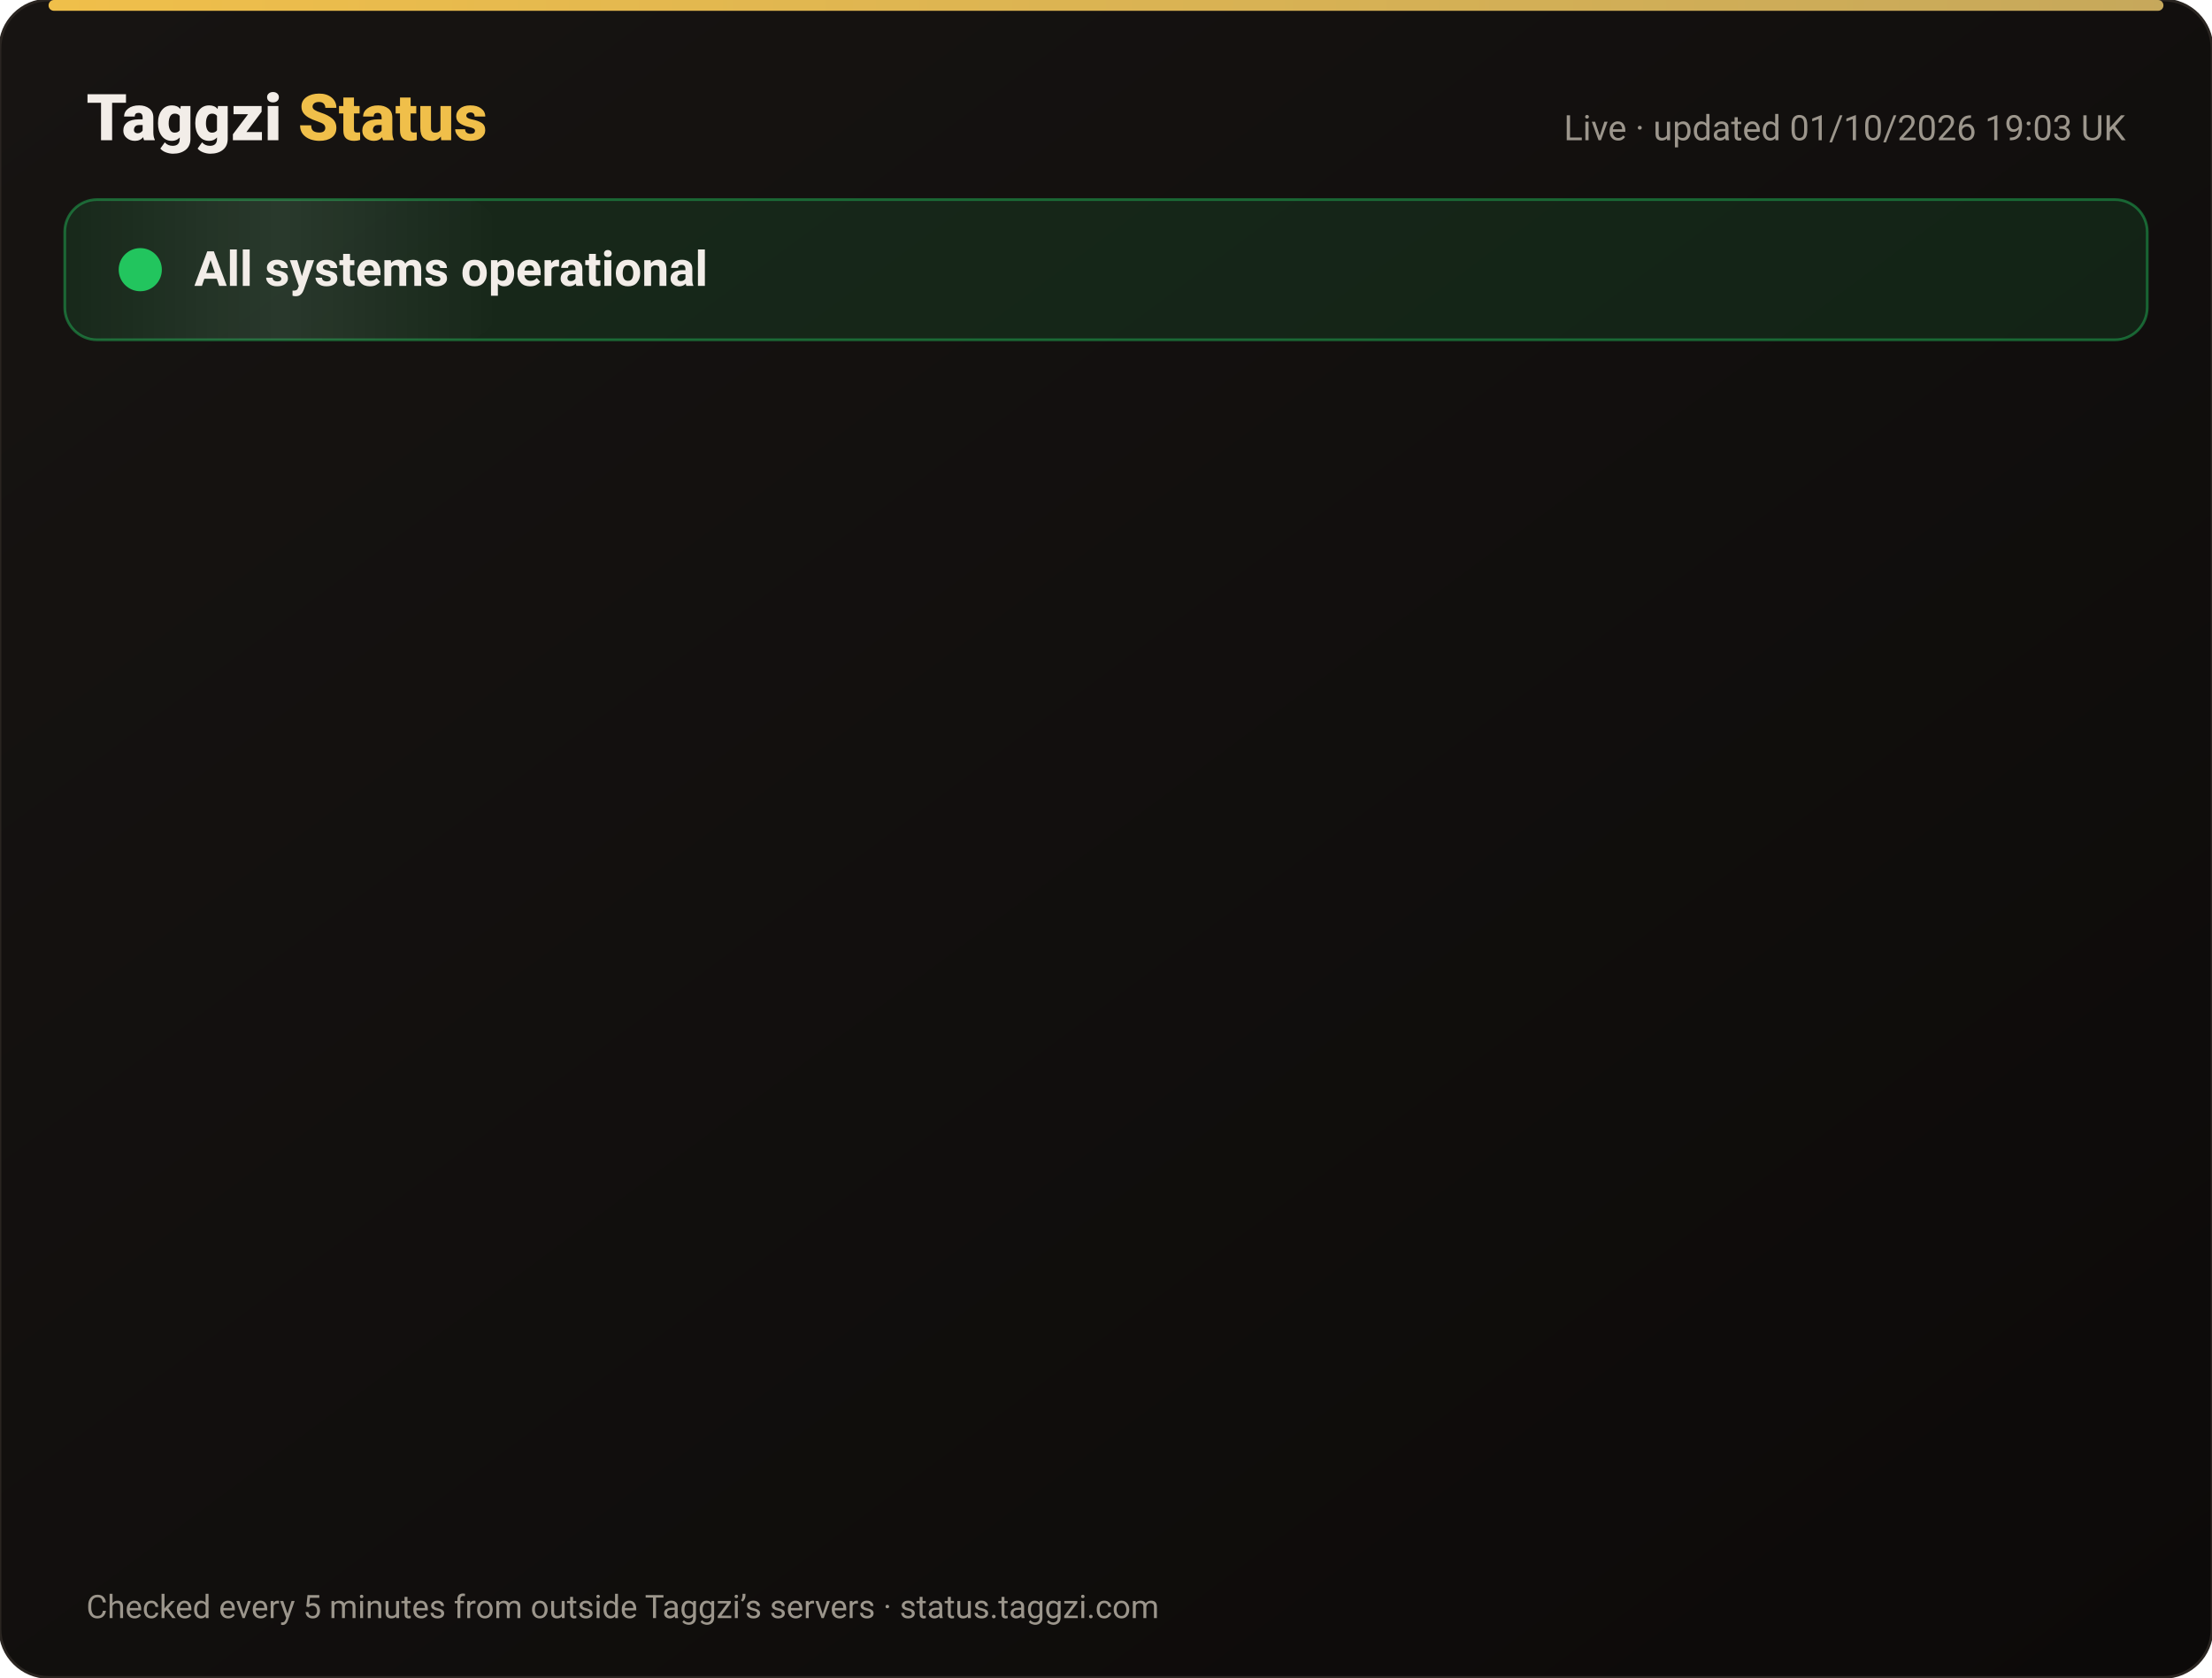
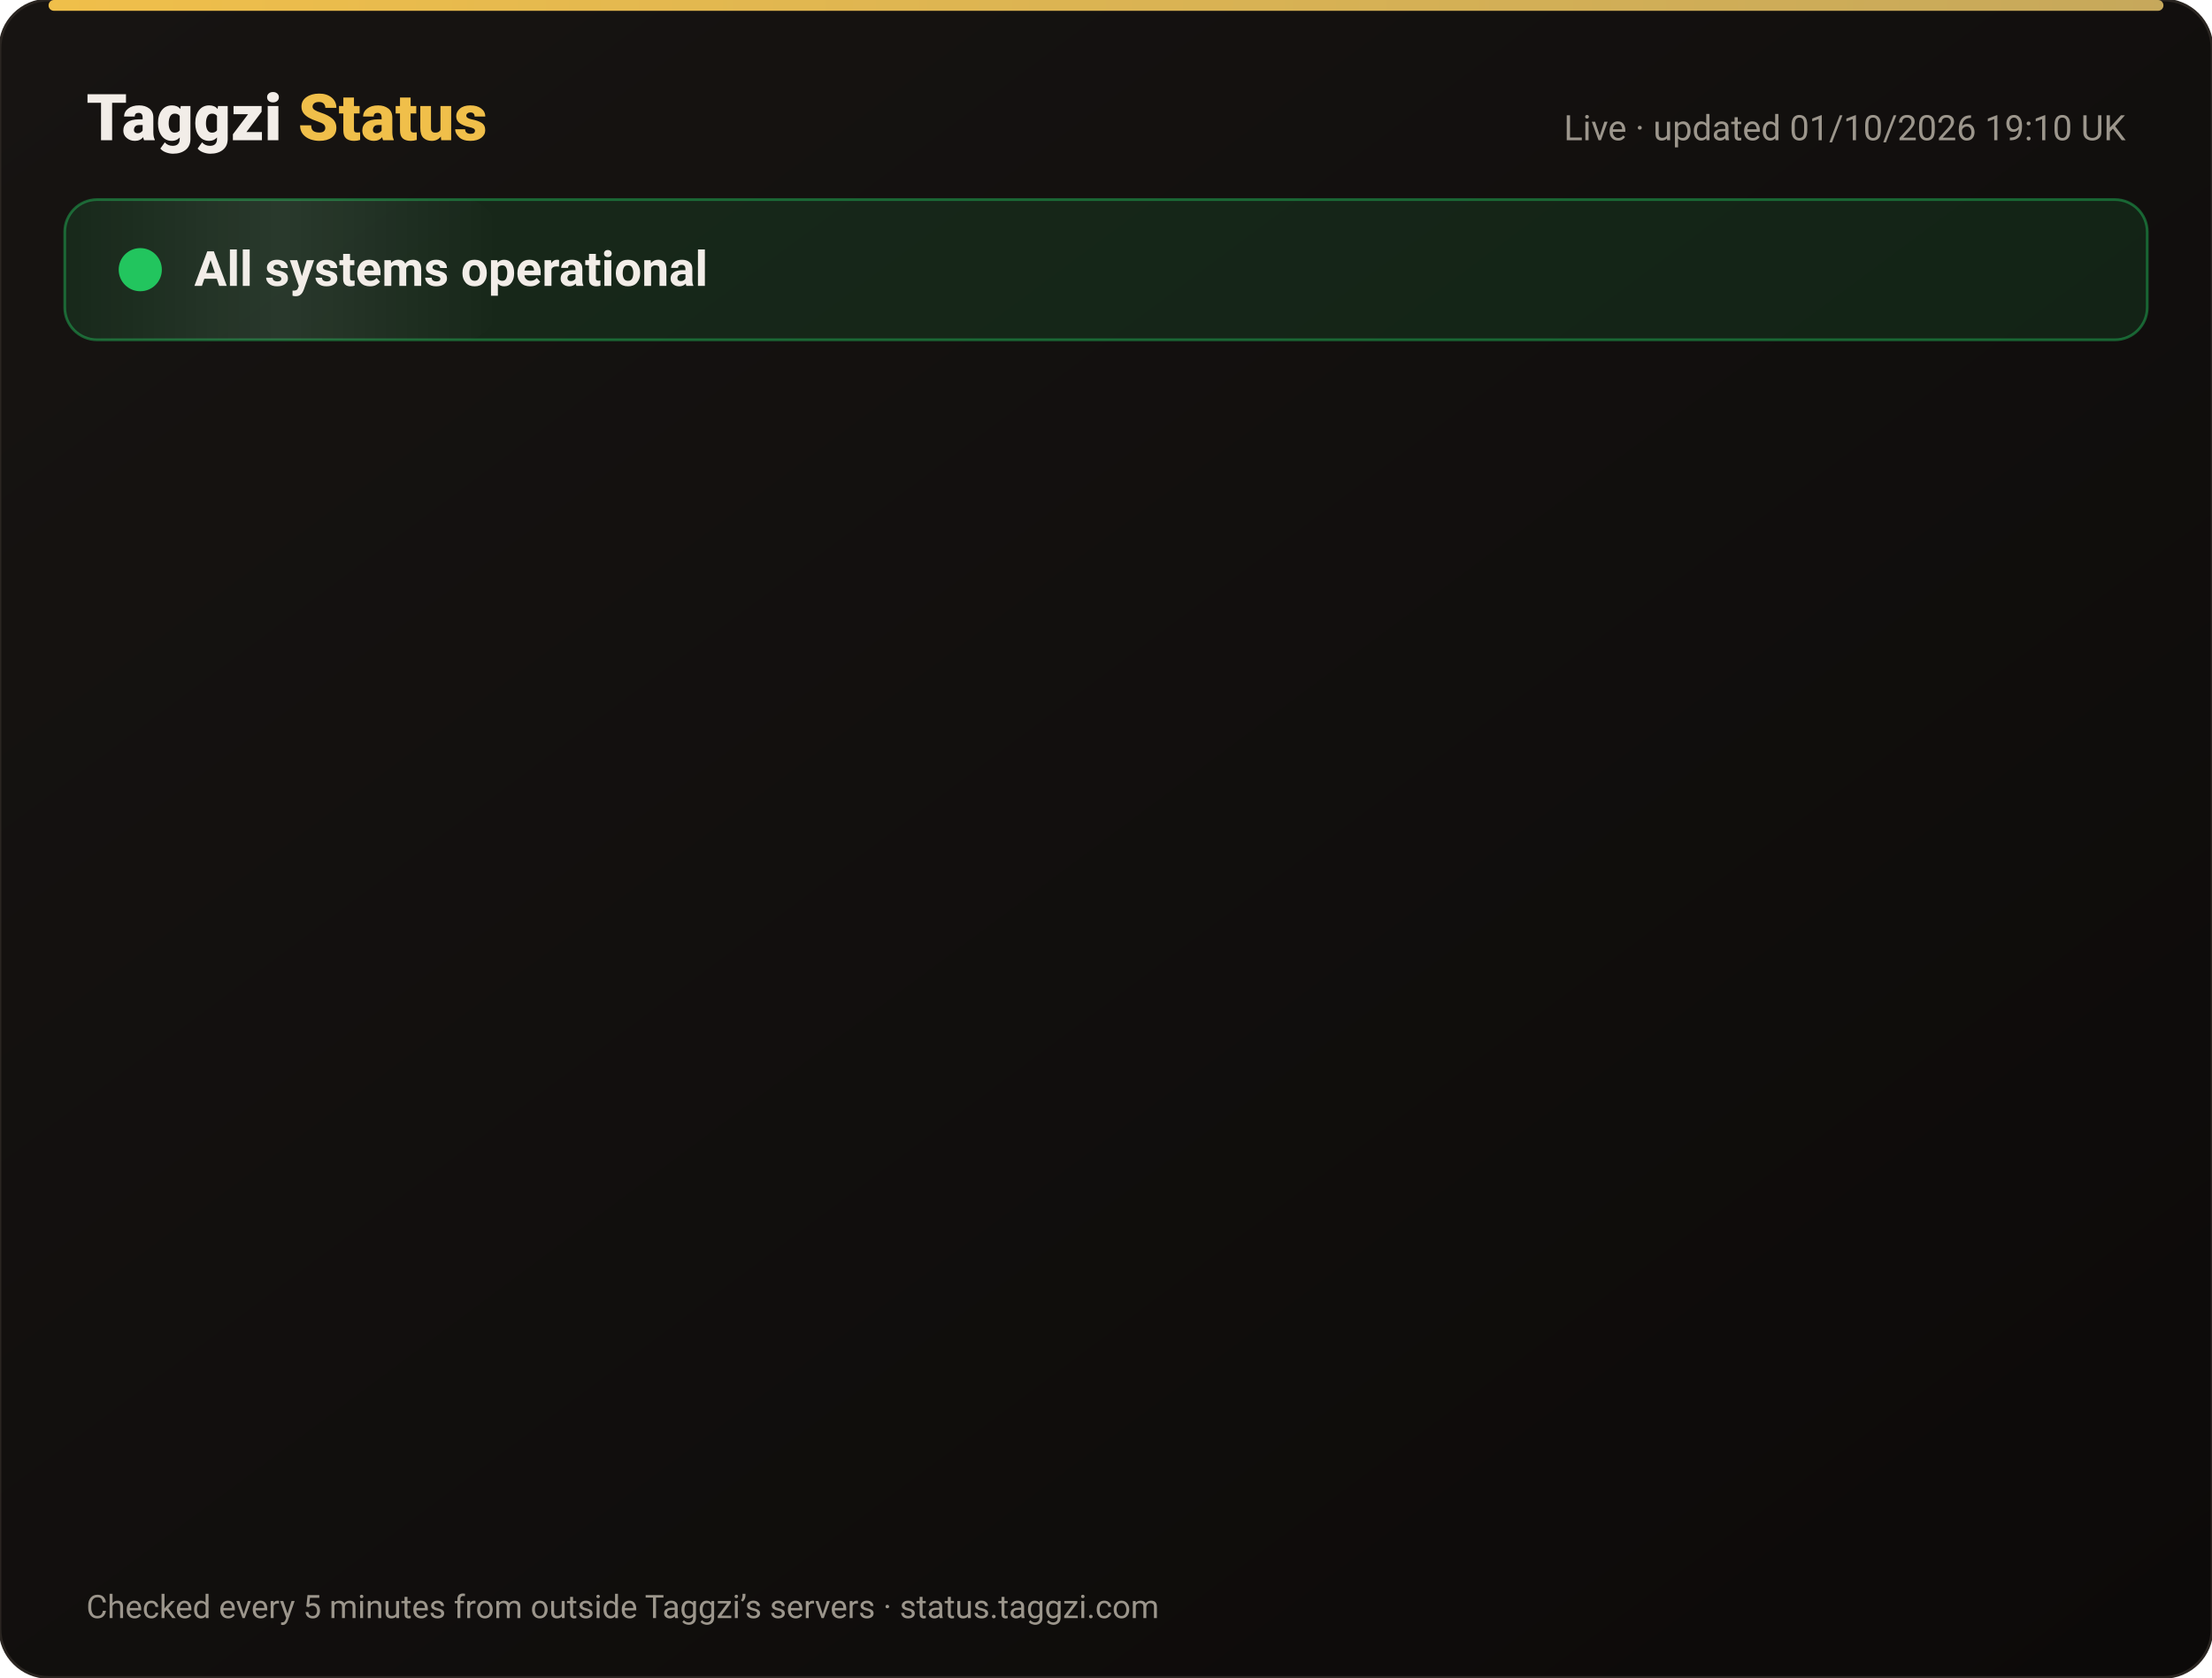
<svg xmlns="http://www.w3.org/2000/svg" width="820" height="622" viewBox="0 0 820 622" font-family="-apple-system,Segoe UI,Roboto,Helvetica,Arial,sans-serif">
  <defs>
    <linearGradient id="bg" x1="0" y1="0" x2="1" y2="1">
      <stop offset="0" stop-color="#171412" />
      <stop offset="1" stop-color="#0C0A09" />
    </linearGradient>
    <linearGradient id="gold" x1="0" x2="1">
      <stop offset="0" stop-color="#F0BF4A" />
      <stop offset="1" stop-color="#c6a85b" />
    </linearGradient>
    <linearGradient id="shine" x1="0" x2="1">
      <stop offset="0" stop-color="#fff" stop-opacity="0" />
      <stop offset=".5" stop-color="#fff" stop-opacity=".08" />
      <stop offset="1" stop-color="#fff" stop-opacity="0" />
    </linearGradient>
  </defs>
  <rect width="820" height="622" rx="18" fill="url(#bg)" stroke="#2a2521" />
  <rect x="18" y="0" width="784" height="4" rx="2" fill="url(#gold)" />
  <text x="32" y="52" font-size="24" font-weight="800" fill="#F2EDE8">Taggzi <tspan fill="#F0BF4A">Status</tspan>
  </text>
-   <text x="788" y="52" font-size="13" fill="#9C968C" text-anchor="end">Live · updated 01/10/2026 19:03 UK</text>
+   <text x="788" y="52" font-size="13" fill="#9C968C" text-anchor="end">Live · updated 01/10/2026 19:10 UK</text>
  <rect x="24" y="74" width="772" height="52" rx="12" fill="#22c55e" fill-opacity=".12" stroke="#22c55e" stroke-opacity=".45" />
  <rect x="24" y="74" width="160" height="52" rx="12" fill="url(#shine)">
    <animate attributeName="x" from="-160" to="820" dur="4s" repeatCount="indefinite" />
  </rect>
  <circle cx="52" cy="100" r="7" fill="#22c55e" />
  <circle cx="52" cy="100" r="7" fill="none" stroke="#22c55e" stroke-width="2">
    <animate attributeName="r" values="7;15;7" dur="2s" repeatCount="indefinite" />
    <animate attributeName="opacity" values=".9;0;.9" dur="2s" repeatCount="indefinite" />
  </circle>
  <text x="72" y="106" font-size="18" font-weight="700" fill="#F2EDE8">All systems operational</text>
  <g opacity="0">
    <animate attributeName="opacity" from="0" to="1" begin="0.00s" dur=".6s" fill="freeze" />
    <line x1="32" y1="188" x2="788" y2="188" stroke="#2a2521" />
    <circle cx="44" cy="166" r="6" fill="#22c55e">
      <animate attributeName="opacity" values="1;.45;1" dur="2.4s" begin="0.00s" repeatCount="indefinite" />
    </circle>
    <text x="62" y="171" font-size="15" font-weight="650" fill="#F2EDE8">Website</text>
    <text x="630" y="171" font-size="13" fill="#9C968C" text-anchor="end">100.00% uptime</text>
    <rect x="648" y="154" width="140" height="24" rx="12" fill="#22c55e" fill-opacity=".14" stroke="#22c55e" stroke-opacity=".5" />
    <text x="718" y="171" font-size="12" font-weight="700" fill="#22c55e" text-anchor="middle">Operational</text>
  </g>
  <g opacity="0">
    <animate attributeName="opacity" from="0" to="1" begin="0.15s" dur=".6s" fill="freeze" />
    <line x1="32" y1="234" x2="788" y2="234" stroke="#2a2521" />
    <circle cx="44" cy="212" r="6" fill="#22c55e">
      <animate attributeName="opacity" values="1;.45;1" dur="2.4s" begin="0.15s" repeatCount="indefinite" />
    </circle>
    <text x="62" y="217" font-size="15" font-weight="650" fill="#F2EDE8">Tag scans</text>
    <text x="630" y="217" font-size="13" fill="#9C968C" text-anchor="end">100.00% uptime</text>
    <rect x="648" y="200" width="140" height="24" rx="12" fill="#22c55e" fill-opacity=".14" stroke="#22c55e" stroke-opacity=".5" />
    <text x="718" y="217" font-size="12" font-weight="700" fill="#22c55e" text-anchor="middle">Operational</text>
  </g>
  <g opacity="0">
    <animate attributeName="opacity" from="0" to="1" begin="0.30s" dur=".6s" fill="freeze" />
    <line x1="32" y1="280" x2="788" y2="280" stroke="#2a2521" />
    <circle cx="44" cy="258" r="6" fill="#22c55e">
      <animate attributeName="opacity" values="1;.45;1" dur="2.4s" begin="0.30s" repeatCount="indefinite" />
    </circle>
    <text x="62" y="263" font-size="15" font-weight="650" fill="#F2EDE8">Manual tag lookup</text>
    <text x="630" y="263" font-size="13" fill="#9C968C" text-anchor="end">100.00% uptime</text>
    <rect x="648" y="246" width="140" height="24" rx="12" fill="#22c55e" fill-opacity=".14" stroke="#22c55e" stroke-opacity=".5" />
    <text x="718" y="263" font-size="12" font-weight="700" fill="#22c55e" text-anchor="middle">Operational</text>
  </g>
  <g opacity="0">
    <animate attributeName="opacity" from="0" to="1" begin="0.45s" dur=".6s" fill="freeze" />
    <line x1="32" y1="326" x2="788" y2="326" stroke="#2a2521" />
    <circle cx="44" cy="304" r="6" fill="#22c55e">
      <animate attributeName="opacity" values="1;.45;1" dur="2.4s" begin="0.45s" repeatCount="indefinite" />
    </circle>
    <text x="62" y="309" font-size="15" font-weight="650" fill="#F2EDE8">App &amp; login</text>
    <text x="630" y="309" font-size="13" fill="#9C968C" text-anchor="end">100.00% uptime</text>
    <rect x="648" y="292" width="140" height="24" rx="12" fill="#22c55e" fill-opacity=".14" stroke="#22c55e" stroke-opacity=".5" />
    <text x="718" y="309" font-size="12" font-weight="700" fill="#22c55e" text-anchor="middle">Operational</text>
  </g>
  <g opacity="0">
    <animate attributeName="opacity" from="0" to="1" begin="0.60s" dur=".6s" fill="freeze" />
    <line x1="32" y1="372" x2="788" y2="372" stroke="#2a2521" />
    <circle cx="44" cy="350" r="6" fill="#22c55e">
      <animate attributeName="opacity" values="1;.45;1" dur="2.4s" begin="0.60s" repeatCount="indefinite" />
    </circle>
    <text x="62" y="355" font-size="15" font-weight="650" fill="#F2EDE8">Community alerts</text>
    <text x="630" y="355" font-size="13" fill="#9C968C" text-anchor="end">100.00% uptime</text>
    <rect x="648" y="338" width="140" height="24" rx="12" fill="#22c55e" fill-opacity=".14" stroke="#22c55e" stroke-opacity=".5" />
    <text x="718" y="355" font-size="12" font-weight="700" fill="#22c55e" text-anchor="middle">Operational</text>
  </g>
  <g opacity="0">
    <animate attributeName="opacity" from="0" to="1" begin="0.75s" dur=".6s" fill="freeze" />
    <line x1="32" y1="418" x2="788" y2="418" stroke="#2a2521" />
    <circle cx="44" cy="396" r="6" fill="#22c55e">
      <animate attributeName="opacity" values="1;.45;1" dur="2.4s" begin="0.75s" repeatCount="indefinite" />
    </circle>
    <text x="62" y="401" font-size="15" font-weight="650" fill="#F2EDE8">Private calling</text>
    <text x="630" y="401" font-size="13" fill="#9C968C" text-anchor="end">100.00% uptime</text>
    <rect x="648" y="384" width="140" height="24" rx="12" fill="#22c55e" fill-opacity=".14" stroke="#22c55e" stroke-opacity=".5" />
    <text x="718" y="401" font-size="12" font-weight="700" fill="#22c55e" text-anchor="middle">Operational</text>
  </g>
  <g opacity="0">
    <animate attributeName="opacity" from="0" to="1" begin="0.90s" dur=".6s" fill="freeze" />
    <line x1="32" y1="464" x2="788" y2="464" stroke="#2a2521" />
    <circle cx="44" cy="442" r="6" fill="#22c55e">
      <animate attributeName="opacity" values="1;.45;1" dur="2.4s" begin="0.90s" repeatCount="indefinite" />
    </circle>
    <text x="62" y="447" font-size="15" font-weight="650" fill="#F2EDE8">Payments</text>
    <text x="630" y="447" font-size="13" fill="#9C968C" text-anchor="end">100.00% uptime</text>
    <rect x="648" y="430" width="140" height="24" rx="12" fill="#22c55e" fill-opacity=".14" stroke="#22c55e" stroke-opacity=".5" />
    <text x="718" y="447" font-size="12" font-weight="700" fill="#22c55e" text-anchor="middle">Operational</text>
  </g>
  <g opacity="0">
    <animate attributeName="opacity" from="0" to="1" begin="1.05s" dur=".6s" fill="freeze" />
    <line x1="32" y1="510" x2="788" y2="510" stroke="#2a2521" />
    <circle cx="44" cy="488" r="6" fill="#22c55e">
      <animate attributeName="opacity" values="1;.45;1" dur="2.4s" begin="1.05s" repeatCount="indefinite" />
    </circle>
    <text x="62" y="493" font-size="15" font-weight="650" fill="#F2EDE8">Email &amp; support</text>
    <text x="630" y="493" font-size="13" fill="#9C968C" text-anchor="end">100.00% uptime</text>
    <rect x="648" y="476" width="140" height="24" rx="12" fill="#22c55e" fill-opacity=".14" stroke="#22c55e" stroke-opacity=".5" />
    <text x="718" y="493" font-size="12" font-weight="700" fill="#22c55e" text-anchor="middle">Operational</text>
  </g>
  <g opacity="0">
    <animate attributeName="opacity" from="0" to="1" begin="1.20s" dur=".6s" fill="freeze" />
    <line x1="32" y1="556" x2="788" y2="556" stroke="#2a2521" />
    <circle cx="44" cy="534" r="6" fill="#22c55e">
      <animate attributeName="opacity" values="1;.45;1" dur="2.4s" begin="1.20s" repeatCount="indefinite" />
    </circle>
    <text x="62" y="539" font-size="15" font-weight="650" fill="#F2EDE8">Secure connection (SSL)</text>
    <text x="630" y="539" font-size="13" fill="#9C968C" text-anchor="end">100.00% uptime</text>
    <rect x="648" y="522" width="140" height="24" rx="12" fill="#22c55e" fill-opacity=".14" stroke="#22c55e" stroke-opacity=".5" />
    <text x="718" y="539" font-size="12" font-weight="700" fill="#22c55e" text-anchor="middle">Operational</text>
  </g>
  <text x="32" y="600" font-size="12" fill="#9C968C">Checked every 5 minutes from outside Taggzi’s servers · status.taggzi.com</text>
</svg>
